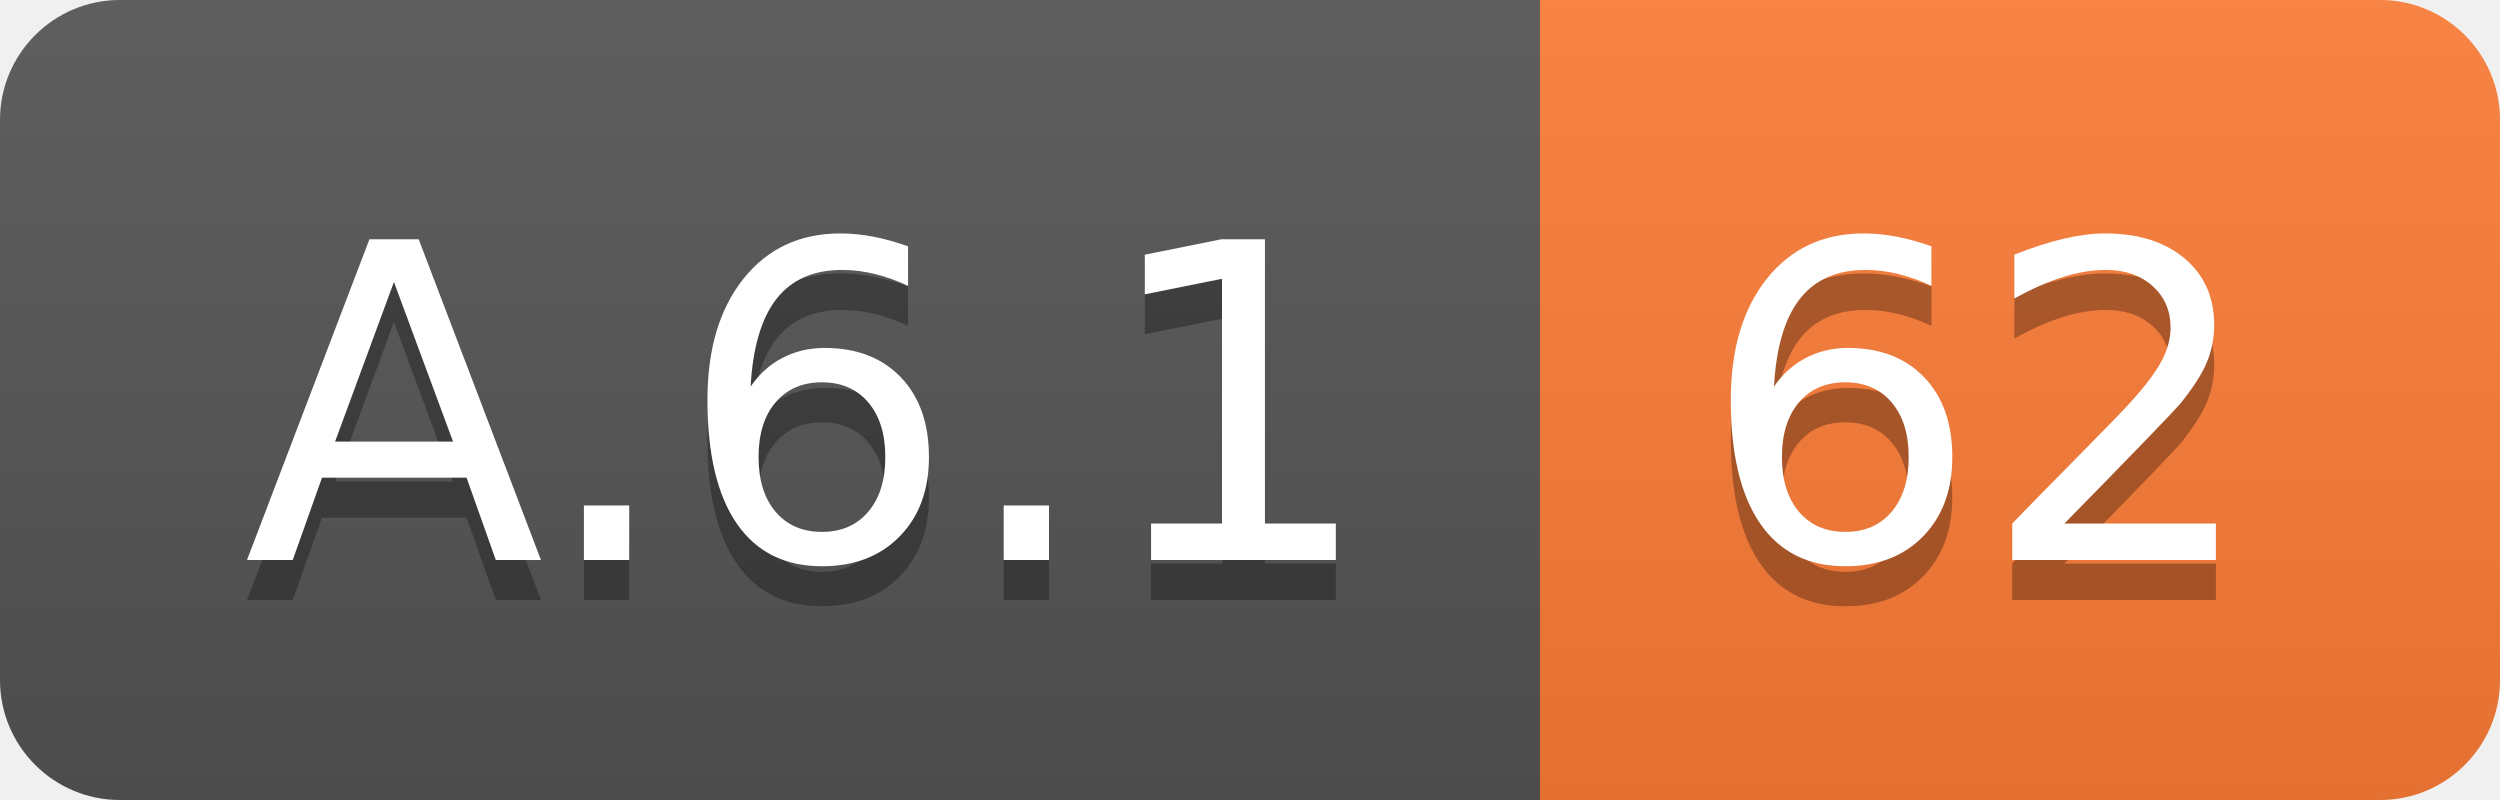
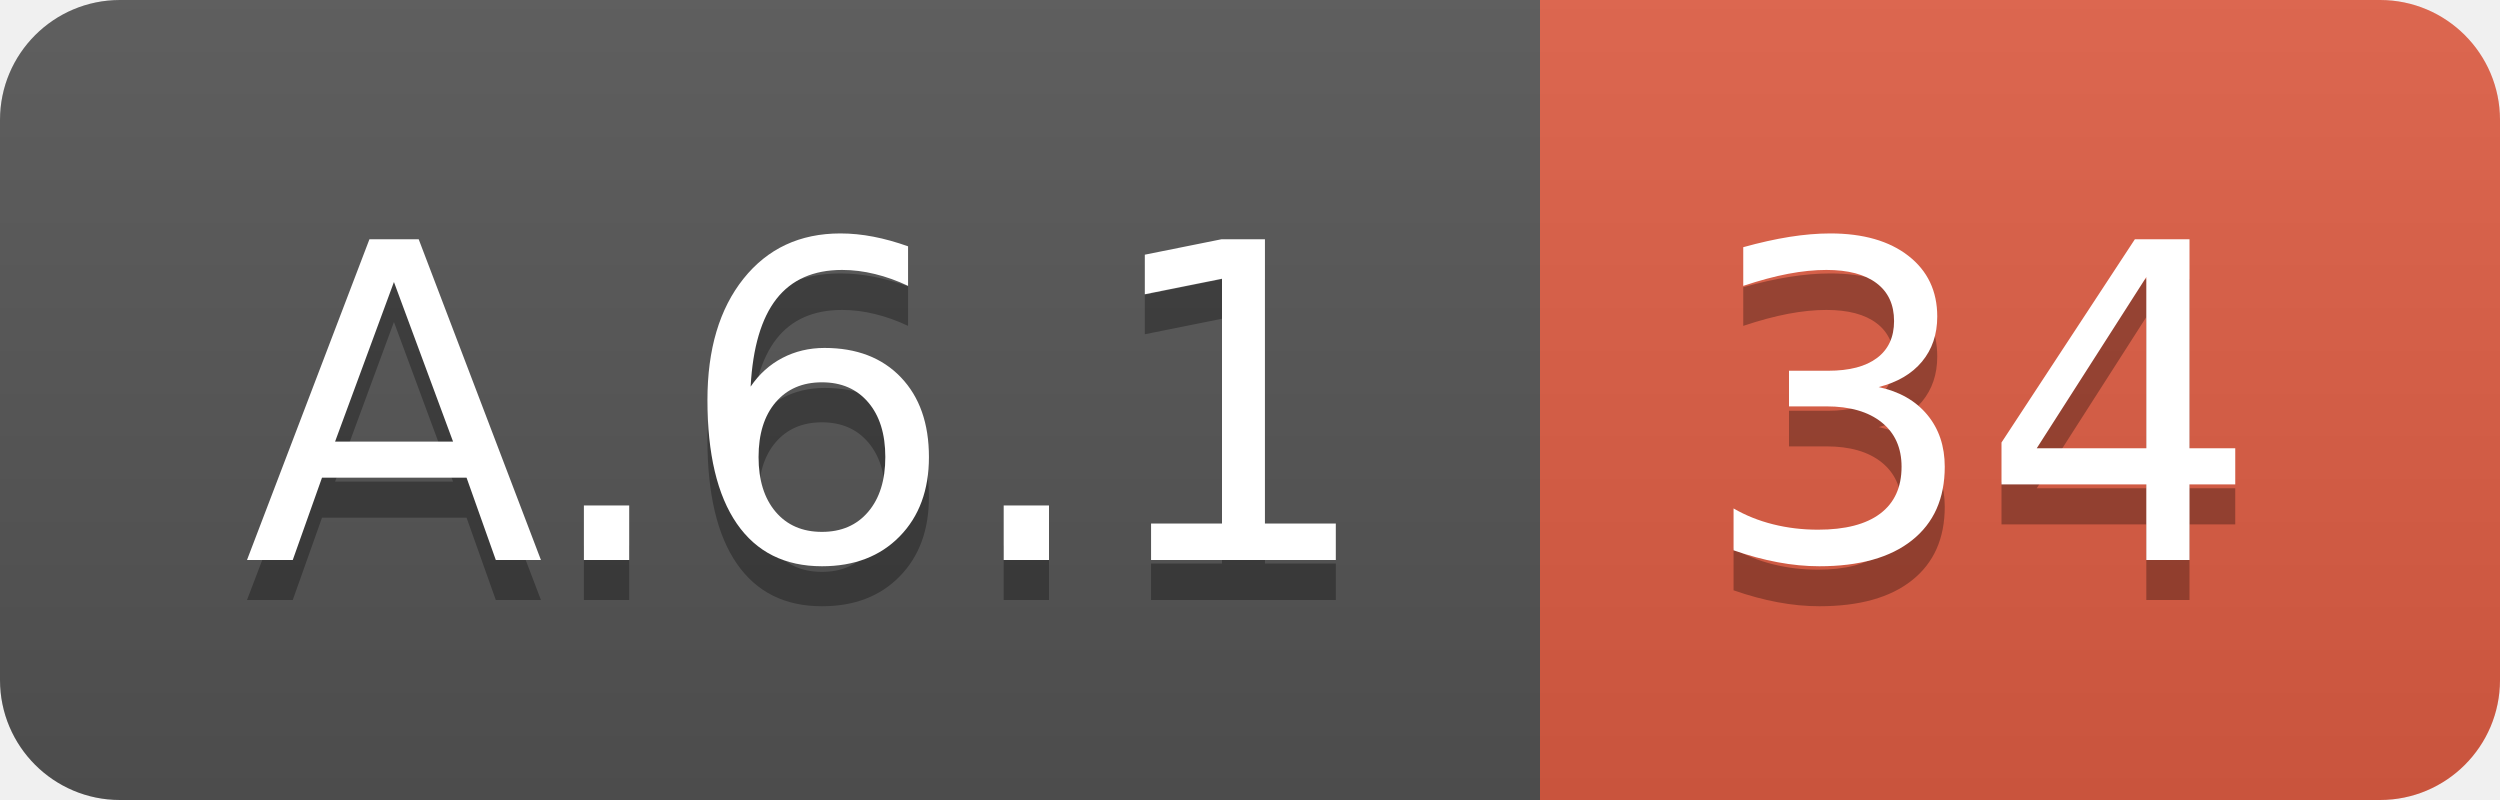
<svg xmlns="http://www.w3.org/2000/svg" width="62.5" height="20">
  <linearGradient id="smooth" x2="0" y2="100%">
    <stop offset="0" stop-color="#bbb" stop-opacity=".1" />
    <stop offset="1" stop-opacity=".1" />
  </linearGradient>
  <clipPath id="round">
    <rect width="62.5" height="20" rx="3" fill="#fff" />
  </clipPath>
  <g clip-path="url(#round)">
    <rect width="38.5" height="20" fill="#555" />
-     <rect x="38.5" width="24.0" height="20" fill="#fe7d37" />
+     <rect x="38.5" width="24.0" height="20" fill="#e05d44" />
    <rect width="62.5" height="20" fill="url(#smooth)" />
  </g>
  <g fill="#fff" text-anchor="middle" font-family="DejaVu Sans,Verdana,Geneva,sans-serif" font-size="110">
    <text x="202.5" y="150" fill="#010101" fill-opacity=".3" transform="scale(0.1)" textLength="285.0" lengthAdjust="spacing">A.6.1</text>
    <text x="202.5" y="140" transform="scale(0.1)" textLength="285.0" lengthAdjust="spacing">A.6.1</text>
-     <text x="495.0" y="150" fill="#010101" fill-opacity=".3" transform="scale(0.1)" textLength="140.0" lengthAdjust="spacing">62</text>
-     <text x="495.0" y="140" transform="scale(0.1)" textLength="140.0" lengthAdjust="spacing">62</text>
+     <text x="495.0" y="150" fill="#010101" fill-opacity=".3" transform="scale(0.1)" textLength="140.0" lengthAdjust="spacing">34</text>
+     <text x="495.0" y="140" transform="scale(0.1)" textLength="140.0" lengthAdjust="spacing">34</text>
  </g>
</svg>
